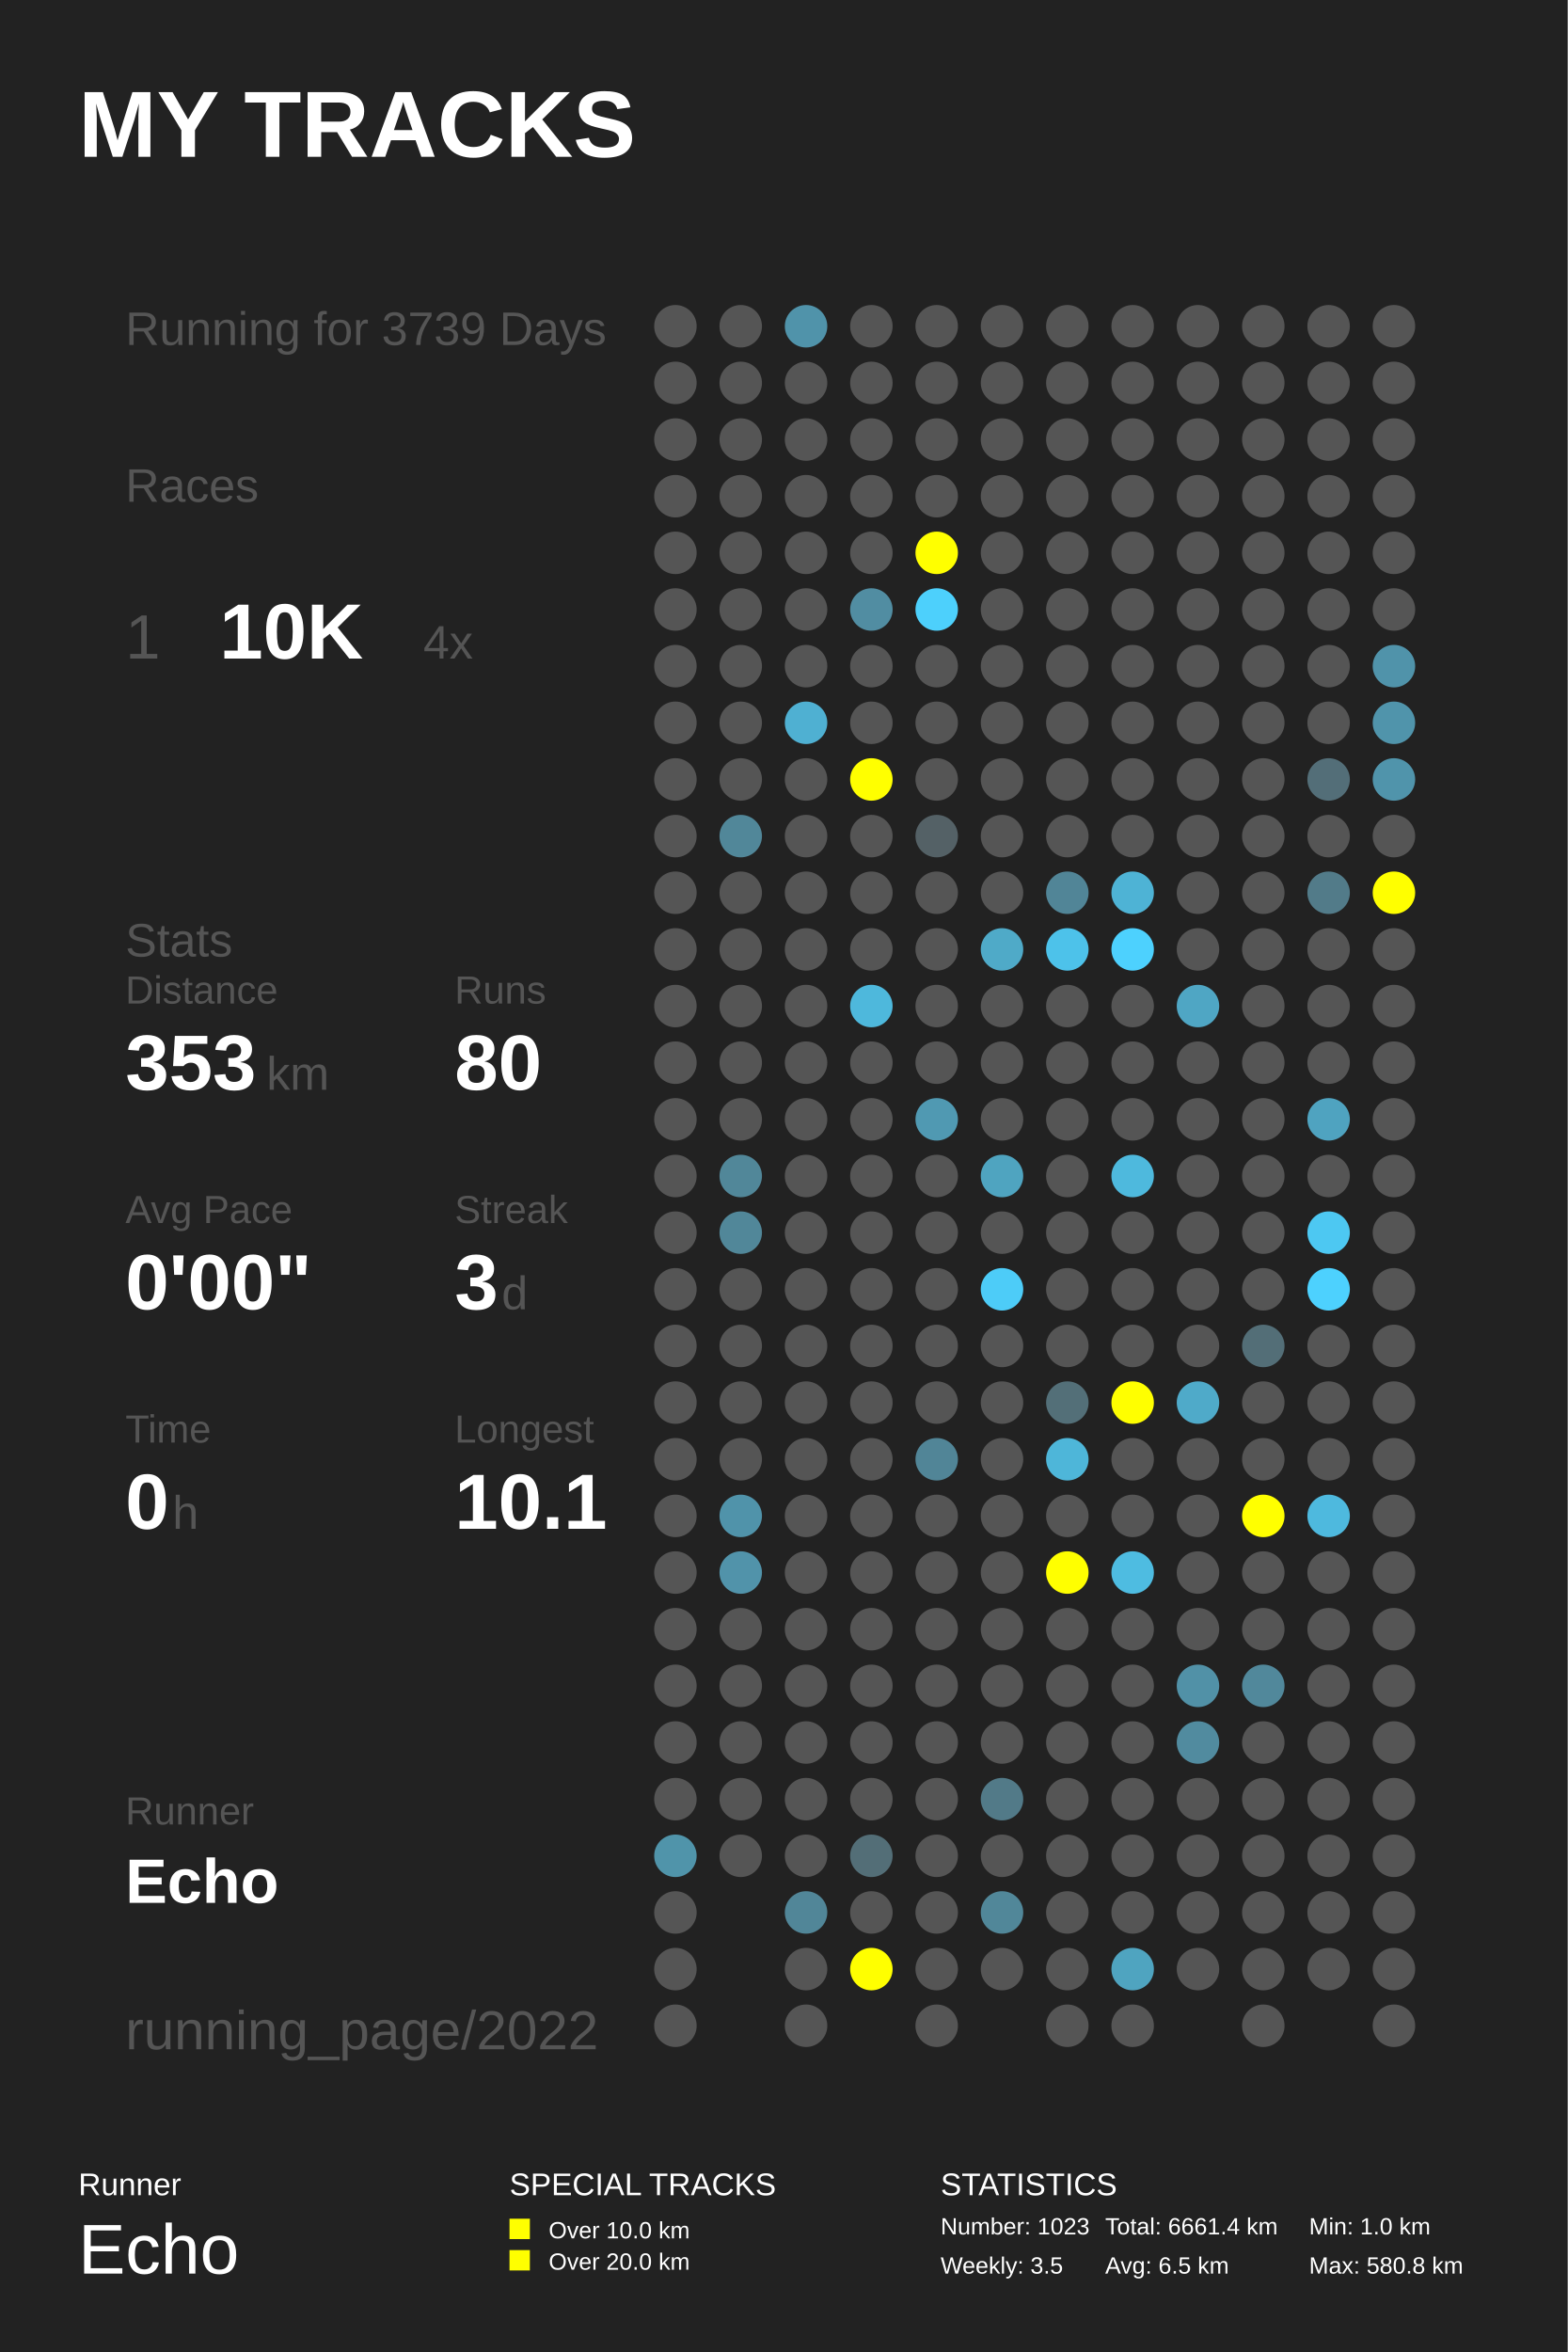
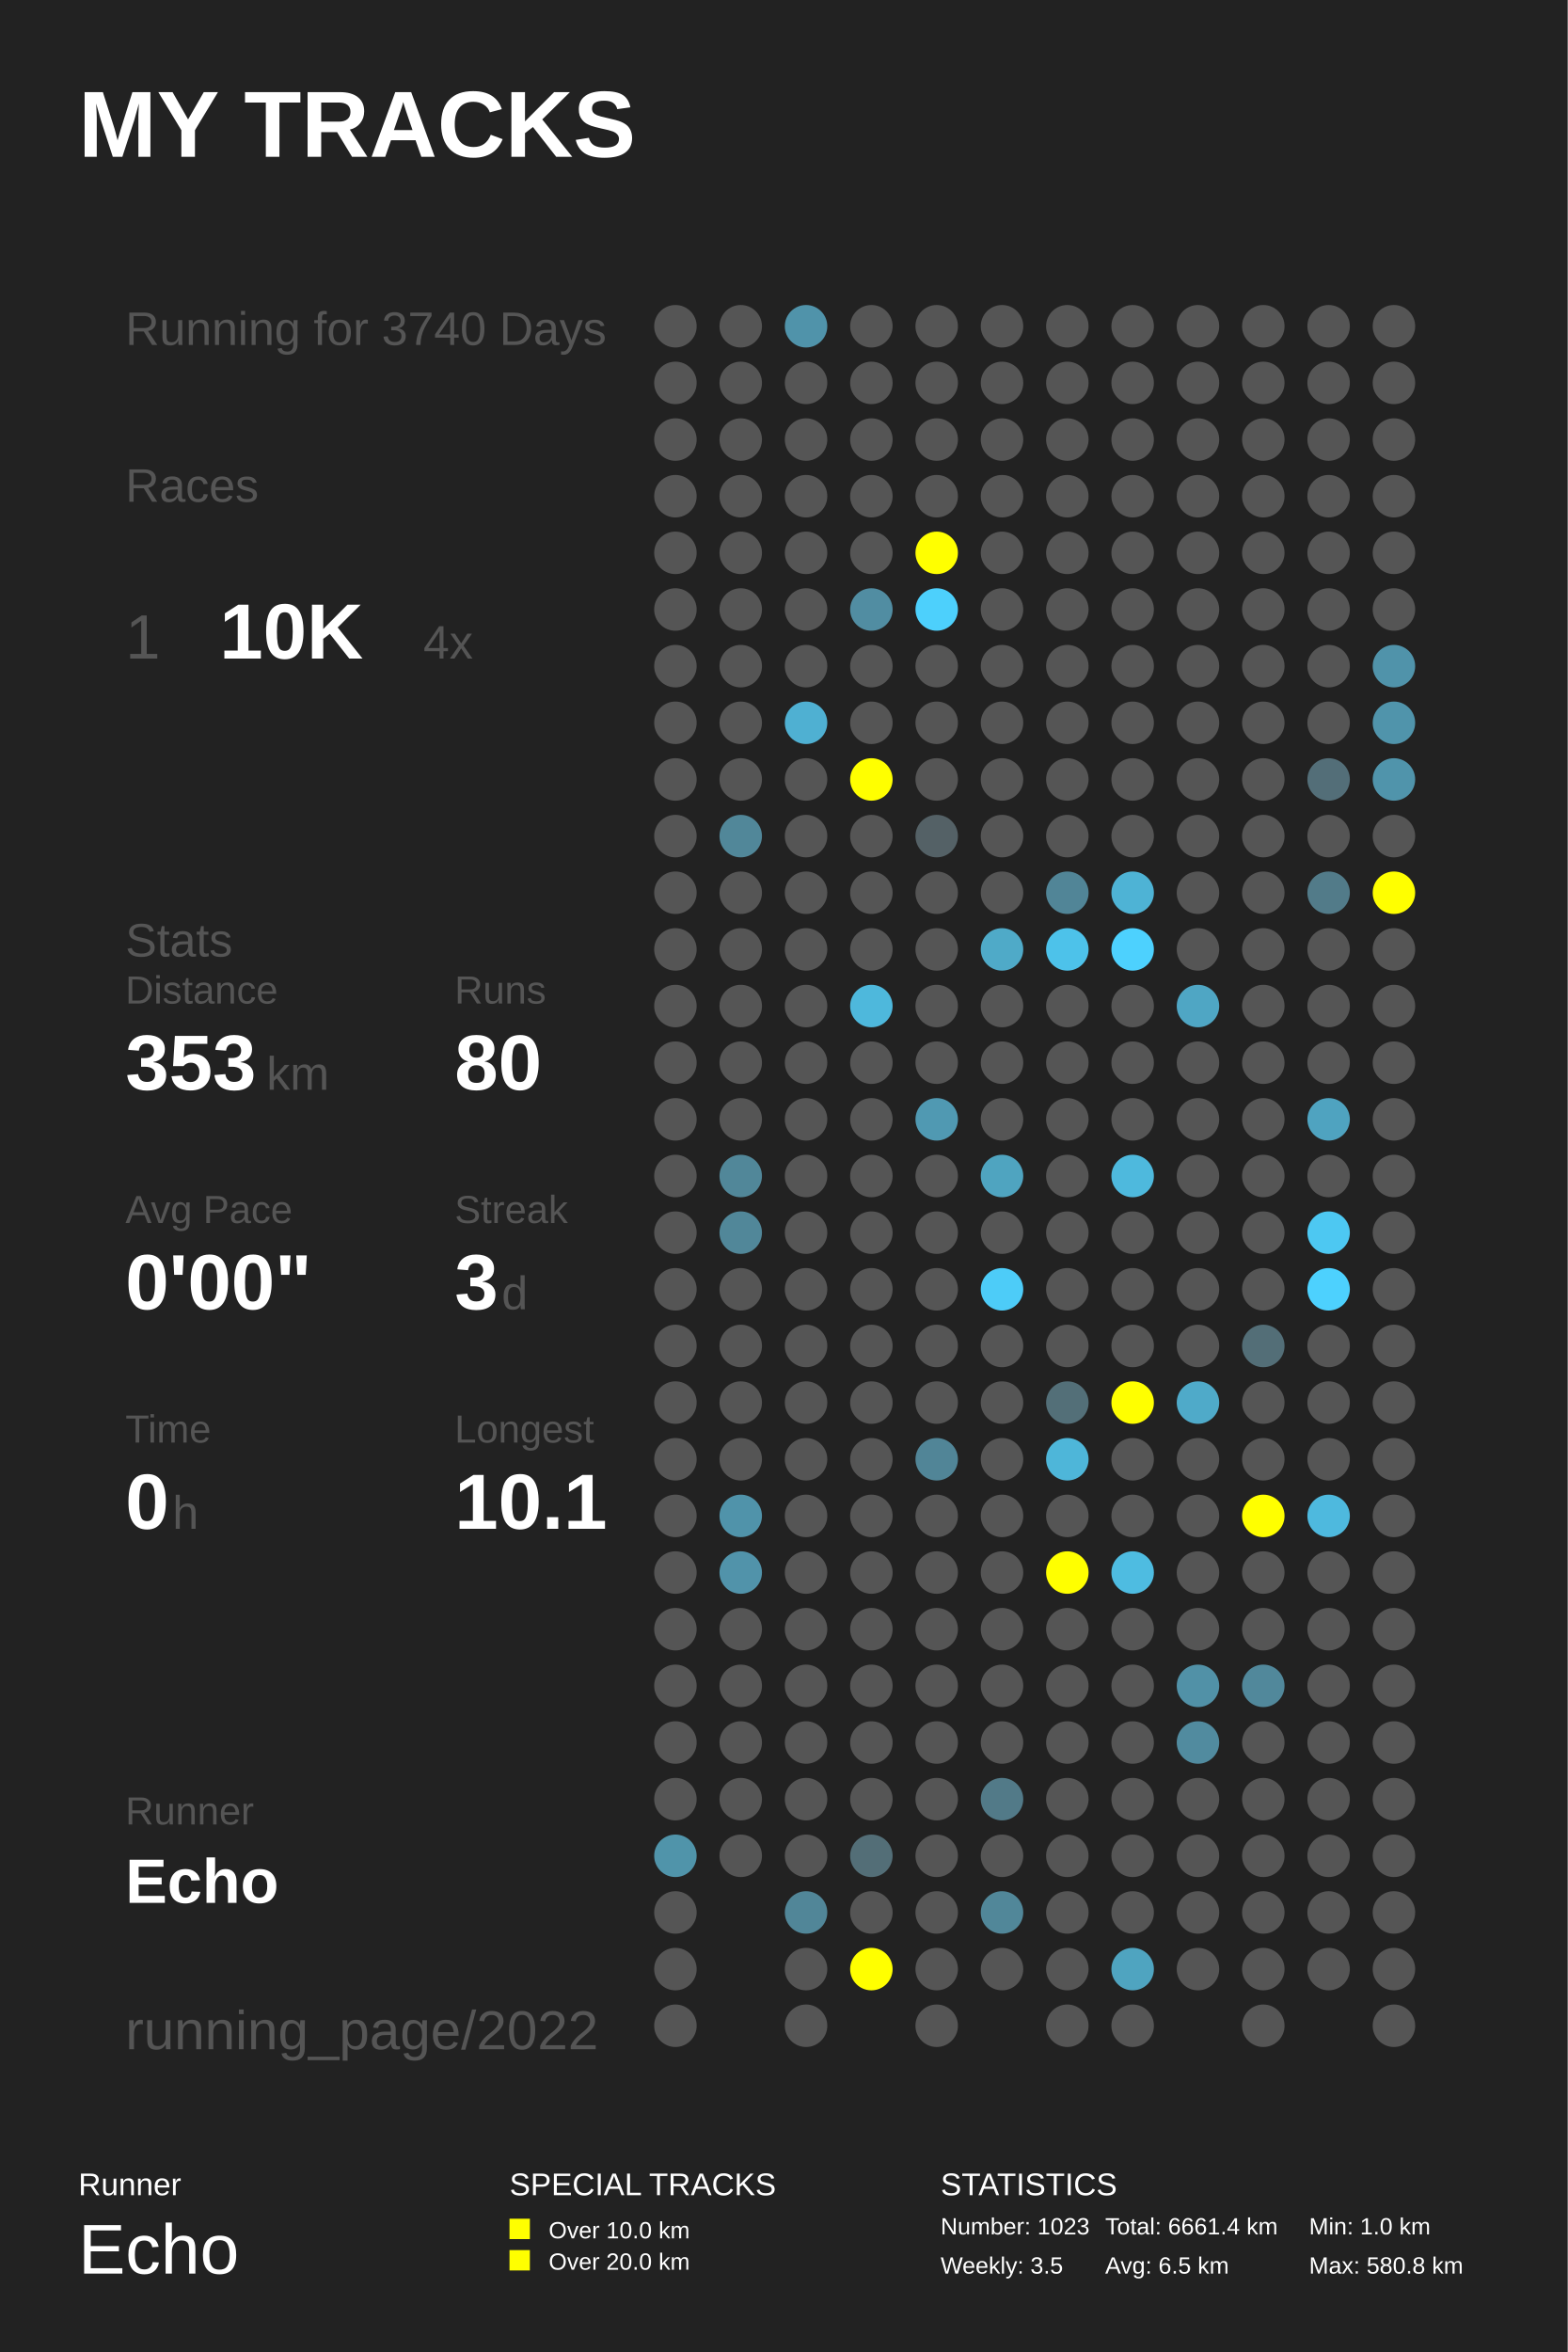
<svg xmlns="http://www.w3.org/2000/svg" baseProfile="full" height="300mm" version="1.1" viewBox="0,0,200,300" width="200mm">
  <defs />
  <rect fill="#222222" height="300" width="200" x="0" y="0" />
  <text fill="#FFFFFF" style="font-size:12px; font-family:Arial; font-weight:bold;" x="10" y="20">MY TRACKS</text>
  <text fill="#FFFFFF" style="font-size:4px; font-family:Arial" x="10" y="280">Runner</text>
  <text fill="#FFFFFF" style="font-size:9px; font-family:Arial" x="10" y="290">Echo</text>
  <text fill="#FFFFFF" style="font-size:4px; font-family:Arial" x="65" y="280">SPECIAL TRACKS</text>
  <rect fill="#FFFF00" height="2.6" width="2.6" x="65" y="283" />
  <text fill="#FFFFFF" style="font-size:3px; font-family:Arial" x="70" y="285.5">Over 10.0 km</text>
  <rect fill="#FFFF00" height="2.6" width="2.6" x="65" y="287" />
  <text fill="#FFFFFF" style="font-size:3px; font-family:Arial" x="70" y="289.5">Over 20.0 km</text>
  <text fill="#FFFFFF" style="font-size:4px; font-family:Arial" x="120" y="280">STATISTICS</text>
  <text fill="#FFFFFF" style="font-size:3px; font-family:Arial" x="120" y="285">Number: 1023</text>
  <text fill="#FFFFFF" style="font-size:3px; font-family:Arial" x="120" y="290">Weekly: 3.5</text>
  <text fill="#FFFFFF" style="font-size:3px; font-family:Arial" x="141" y="285">Total: 6661.4 km</text>
  <text fill="#FFFFFF" style="font-size:3px; font-family:Arial" x="141" y="290">Avg: 6.5 km</text>
  <text fill="#FFFFFF" style="font-size:3px; font-family:Arial" x="167" y="285">Min: 1.0 km</text>
  <text fill="#FFFFFF" style="font-size:3px; font-family:Arial" x="167" y="290">Max: 580.8 km</text>
-   <text fill="#555555" style="font-size:6px; font-family:Arial;" x="16" y="44">Running for 3739 Days</text>
+   <text fill="#555555" style="font-size:6px; font-family:Arial;" x="16" y="44">Running for 3740 Days</text>
  <text fill="#555555" style="font-size:6px; font-family:Arial;" x="16" y="64">Races</text>
  <text fill="#555555" style="font-size:8px; font-family:Arial;" x="16" y="84">1</text>
  <text fill="#FFFFFF" style="font-size:10px; font-family:Arial; font-weight:bold;" x="28" y="84">10K</text>
  <text fill="#555555" style="font-size:6px; font-family:Arial;" x="54" y="84">4x</text>
  <text fill="#555555" style="font-size:6px; font-family:Arial;" x="16" y="122">Stats</text>
  <text fill="#555555" style="font-size:5px; font-family:Arial;" x="16" y="128">Distance</text>
  <text fill="#FFFFFF" style="font-size:10px; font-family:Arial; font-weight:bold;" x="16" y="139">353</text>
  <text fill="#555555" style="font-size:6px; font-family:Arial;" x="34" y="139">km</text>
  <text fill="#555555" style="font-size:5px; font-family:Arial;" x="58" y="128">Runs</text>
  <text fill="#FFFFFF" style="font-size:10px; font-family:Arial; font-weight:bold;" x="58" y="139">80</text>
  <text fill="#555555" style="font-size:5px; font-family:Arial;" x="16" y="156">Avg Pace</text>
  <text fill="#FFFFFF" style="font-size:10px; font-family:Arial; font-weight:bold;" x="16" y="167">0'00"</text>
  <text fill="#555555" style="font-size:5px; font-family:Arial;" x="58" y="156">Streak</text>
  <text fill="#FFFFFF" style="font-size:10px; font-family:Arial; font-weight:bold;" x="58" y="167">3</text>
  <text fill="#555555" style="font-size:6px; font-family:Arial;" x="64" y="167">d</text>
  <text fill="#555555" style="font-size:5px; font-family:Arial;" x="16" y="184">Time</text>
  <text fill="#FFFFFF" style="font-size:10px; font-family:Arial; font-weight:bold;" x="16" y="195">0</text>
  <text fill="#555555" style="font-size:6px; font-family:Arial;" x="22" y="195">h</text>
  <text fill="#555555" style="font-size:5px; font-family:Arial;" x="58" y="184">Longest</text>
  <text fill="#FFFFFF" style="font-size:10px; font-family:Arial; font-weight:bold;" x="58" y="195">10.1</text>
  <text fill="#555555" style="font-size:5px; font-family:Arial;" x="16" y="232.71">Runner</text>
  <text fill="#FFFFFF" style="font-size:8px; font-family:Arial; font-weight:bold;" x="16" y="242.71">Echo</text>
  <text fill="#555555" style="font-size:7px; font-family:Arial;" x="16" y="261.387">running_page/2022</text>
  <circle cx="86.167" cy="41.613" fill="#555555" r="2.71" />
  <circle cx="86.167" cy="48.839" fill="#555555" r="2.71" />
  <circle cx="86.167" cy="56.065" fill="#555555" r="2.71" />
  <circle cx="86.167" cy="63.29" fill="#555555" r="2.71" />
  <circle cx="86.167" cy="70.516" fill="#555555" r="2.71" />
  <circle cx="86.167" cy="77.742" fill="#555555" r="2.71" />
  <circle cx="86.167" cy="84.968" fill="#555555" r="2.71" />
  <circle cx="86.167" cy="92.194" fill="#555555" r="2.71" />
  <circle cx="86.167" cy="99.419" fill="#555555" r="2.71" />
  <circle cx="86.167" cy="106.645" fill="#555555" r="2.71" />
  <circle cx="86.167" cy="113.871" fill="#555555" r="2.71" />
  <circle cx="86.167" cy="121.097" fill="#555555" r="2.71" />
  <circle cx="86.167" cy="128.323" fill="#555555" r="2.71" />
  <circle cx="86.167" cy="135.548" fill="#555555" r="2.71" />
  <circle cx="86.167" cy="142.774" fill="#555555" r="2.71" />
  <circle cx="86.167" cy="150.0" fill="#555555" r="2.71" />
  <circle cx="86.167" cy="157.226" fill="#555555" r="2.71" />
  <circle cx="86.167" cy="164.452" fill="#555555" r="2.71" />
  <circle cx="86.167" cy="171.677" fill="#555555" r="2.71" />
  <circle cx="86.167" cy="178.903" fill="#555555" r="2.71" />
  <circle cx="86.167" cy="186.129" fill="#555555" r="2.71" />
  <circle cx="86.167" cy="193.355" fill="#555555" r="2.71" />
  <circle cx="86.167" cy="200.581" fill="#555555" r="2.71" />
  <circle cx="86.167" cy="207.806" fill="#555555" r="2.71" />
  <circle cx="86.167" cy="215.032" fill="#555555" r="2.71" />
  <circle cx="86.167" cy="222.258" fill="#555555" r="2.71" />
  <circle cx="86.167" cy="229.484" fill="#555555" r="2.71" />
  <circle cx="86.167" cy="236.71" fill="#5094aa" r="2.71" />
  <circle cx="86.167" cy="243.935" fill="#555555" r="2.71" />
  <circle cx="86.167" cy="251.161" fill="#555555" r="2.71" />
  <circle cx="86.167" cy="258.387" fill="#555555" r="2.71" />
  <circle cx="94.5" cy="41.613" fill="#555555" r="2.71" />
  <circle cx="94.5" cy="48.839" fill="#555555" r="2.71" />
  <circle cx="94.5" cy="56.065" fill="#555555" r="2.71" />
  <circle cx="94.5" cy="63.29" fill="#555555" r="2.71" />
  <circle cx="94.5" cy="70.516" fill="#555555" r="2.71" />
  <circle cx="94.5" cy="77.742" fill="#555555" r="2.71" />
  <circle cx="94.5" cy="84.968" fill="#555555" r="2.71" />
  <circle cx="94.5" cy="92.194" fill="#555555" r="2.71" />
  <circle cx="94.5" cy="99.419" fill="#555555" r="2.71" />
  <circle cx="94.5" cy="106.645" fill="#518799" r="2.71" />
  <circle cx="94.5" cy="113.871" fill="#555555" r="2.71" />
  <circle cx="94.5" cy="121.097" fill="#555555" r="2.71" />
  <circle cx="94.5" cy="128.323" fill="#555555" r="2.71" />
  <circle cx="94.5" cy="135.548" fill="#555555" r="2.71" />
  <circle cx="94.5" cy="142.774" fill="#555555" r="2.71" />
  <circle cx="94.5" cy="150.0" fill="#518799" r="2.71" />
  <circle cx="94.5" cy="157.226" fill="#518799" r="2.71" />
  <circle cx="94.5" cy="164.452" fill="#555555" r="2.71" />
  <circle cx="94.5" cy="171.677" fill="#555555" r="2.71" />
  <circle cx="94.5" cy="178.903" fill="#555555" r="2.71" />
  <circle cx="94.5" cy="186.129" fill="#555555" r="2.71" />
  <circle cx="94.5" cy="193.355" fill="#5093aa" r="2.71" />
  <circle cx="94.5" cy="200.581" fill="#5193aa" r="2.71" />
  <circle cx="94.5" cy="207.806" fill="#555555" r="2.71" />
  <circle cx="94.5" cy="215.032" fill="#555555" r="2.71" />
  <circle cx="94.5" cy="222.258" fill="#555555" r="2.71" />
  <circle cx="94.5" cy="229.484" fill="#555555" r="2.71" />
  <circle cx="94.5" cy="236.71" fill="#555555" r="2.71" />
  <circle cx="102.833" cy="41.613" fill="#5093aa" r="2.71" />
  <circle cx="102.833" cy="48.839" fill="#555555" r="2.71" />
  <circle cx="102.833" cy="56.065" fill="#555555" r="2.71" />
  <circle cx="102.833" cy="63.29" fill="#555555" r="2.71" />
  <circle cx="102.833" cy="70.516" fill="#555555" r="2.71" />
  <circle cx="102.833" cy="77.742" fill="#555555" r="2.71" />
  <circle cx="102.833" cy="84.968" fill="#555555" r="2.71" />
  <circle cx="102.833" cy="92.194" fill="#4fb0d2" r="2.71" />
  <circle cx="102.833" cy="99.419" fill="#555555" r="2.71" />
  <circle cx="102.833" cy="106.645" fill="#555555" r="2.71" />
  <circle cx="102.833" cy="113.871" fill="#555555" r="2.71" />
  <circle cx="102.833" cy="121.097" fill="#555555" r="2.71" />
  <circle cx="102.833" cy="128.323" fill="#555555" r="2.71" />
  <circle cx="102.833" cy="135.548" fill="#555555" r="2.71" />
  <circle cx="102.833" cy="142.774" fill="#555555" r="2.71" />
  <circle cx="102.833" cy="150.0" fill="#555555" r="2.71" />
  <circle cx="102.833" cy="157.226" fill="#555555" r="2.71" />
  <circle cx="102.833" cy="164.452" fill="#555555" r="2.71" />
  <circle cx="102.833" cy="171.677" fill="#555555" r="2.71" />
  <circle cx="102.833" cy="178.903" fill="#555555" r="2.71" />
  <circle cx="102.833" cy="186.129" fill="#555555" r="2.71" />
  <circle cx="102.833" cy="193.355" fill="#555555" r="2.71" />
  <circle cx="102.833" cy="200.581" fill="#555555" r="2.71" />
  <circle cx="102.833" cy="207.806" fill="#555555" r="2.71" />
  <circle cx="102.833" cy="215.032" fill="#555555" r="2.71" />
  <circle cx="102.833" cy="222.258" fill="#555555" r="2.71" />
  <circle cx="102.833" cy="229.484" fill="#555555" r="2.71" />
  <circle cx="102.833" cy="236.71" fill="#555555" r="2.71" />
  <circle cx="102.833" cy="243.935" fill="#518698" r="2.71" />
  <circle cx="102.833" cy="251.161" fill="#555555" r="2.71" />
  <circle cx="102.833" cy="258.387" fill="#555555" r="2.71" />
  <circle cx="111.167" cy="41.613" fill="#555555" r="2.71" />
  <circle cx="111.167" cy="48.839" fill="#555555" r="2.71" />
  <circle cx="111.167" cy="56.065" fill="#555555" r="2.71" />
  <circle cx="111.167" cy="63.29" fill="#555555" r="2.71" />
  <circle cx="111.167" cy="70.516" fill="#555555" r="2.71" />
  <circle cx="111.167" cy="77.742" fill="#518da2" r="2.71" />
  <circle cx="111.167" cy="84.968" fill="#555555" r="2.71" />
  <circle cx="111.167" cy="92.194" fill="#555555" r="2.71" />
  <circle cx="111.167" cy="99.419" fill="#FFFF00" r="2.71" />
  <circle cx="111.167" cy="106.645" fill="#555555" r="2.71" />
  <circle cx="111.167" cy="113.871" fill="#555555" r="2.71" />
  <circle cx="111.167" cy="121.097" fill="#555555" r="2.71" />
  <circle cx="111.167" cy="128.323" fill="#4eb8dc" r="2.71" />
  <circle cx="111.167" cy="135.548" fill="#555555" r="2.71" />
  <circle cx="111.167" cy="142.774" fill="#555555" r="2.71" />
  <circle cx="111.167" cy="150.0" fill="#555555" r="2.71" />
  <circle cx="111.167" cy="157.226" fill="#555555" r="2.71" />
  <circle cx="111.167" cy="164.452" fill="#555555" r="2.71" />
  <circle cx="111.167" cy="171.677" fill="#555555" r="2.71" />
  <circle cx="111.167" cy="178.903" fill="#555555" r="2.71" />
  <circle cx="111.167" cy="186.129" fill="#555555" r="2.71" />
  <circle cx="111.167" cy="193.355" fill="#555555" r="2.71" />
  <circle cx="111.167" cy="200.581" fill="#555555" r="2.71" />
  <circle cx="111.167" cy="207.806" fill="#555555" r="2.71" />
  <circle cx="111.167" cy="215.032" fill="#555555" r="2.71" />
  <circle cx="111.167" cy="222.258" fill="#555555" r="2.71" />
  <circle cx="111.167" cy="229.484" fill="#555555" r="2.71" />
  <circle cx="111.167" cy="236.71" fill="#536e77" r="2.71" />
  <circle cx="111.167" cy="243.935" fill="#555555" r="2.71" />
  <circle cx="111.167" cy="251.161" fill="#FFFF00" r="2.71" />
  <circle cx="119.5" cy="41.613" fill="#555555" r="2.71" />
  <circle cx="119.5" cy="48.839" fill="#555555" r="2.71" />
  <circle cx="119.5" cy="56.065" fill="#555555" r="2.71" />
  <circle cx="119.5" cy="63.29" fill="#555555" r="2.71" />
  <circle cx="119.5" cy="70.516" fill="#FFFF00" r="2.71" />
  <circle cx="119.5" cy="77.742" fill="#4dd0fc" r="2.71" />
  <circle cx="119.5" cy="84.968" fill="#555555" r="2.71" />
  <circle cx="119.5" cy="92.194" fill="#555555" r="2.71" />
  <circle cx="119.5" cy="99.419" fill="#555555" r="2.71" />
  <circle cx="119.5" cy="106.645" fill="#546166" r="2.71" />
  <circle cx="119.5" cy="113.871" fill="#555555" r="2.71" />
  <circle cx="119.5" cy="121.097" fill="#555555" r="2.71" />
  <circle cx="119.5" cy="128.323" fill="#555555" r="2.71" />
  <circle cx="119.5" cy="135.548" fill="#555555" r="2.71" />
  <circle cx="119.5" cy="142.774" fill="#5099b2" r="2.71" />
  <circle cx="119.5" cy="150.0" fill="#555555" r="2.71" />
  <circle cx="119.5" cy="157.226" fill="#555555" r="2.71" />
  <circle cx="119.5" cy="164.452" fill="#555555" r="2.71" />
  <circle cx="119.5" cy="171.677" fill="#555555" r="2.71" />
  <circle cx="119.5" cy="178.903" fill="#555555" r="2.71" />
  <circle cx="119.5" cy="186.129" fill="#518597" r="2.71" />
  <circle cx="119.5" cy="193.355" fill="#555555" r="2.71" />
  <circle cx="119.5" cy="200.581" fill="#555555" r="2.71" />
  <circle cx="119.5" cy="207.806" fill="#555555" r="2.71" />
  <circle cx="119.5" cy="215.032" fill="#555555" r="2.71" />
  <circle cx="119.5" cy="222.258" fill="#555555" r="2.71" />
  <circle cx="119.5" cy="229.484" fill="#555555" r="2.71" />
  <circle cx="119.5" cy="236.71" fill="#555555" r="2.71" />
  <circle cx="119.5" cy="243.935" fill="#555555" r="2.71" />
  <circle cx="119.5" cy="251.161" fill="#555555" r="2.71" />
  <circle cx="119.5" cy="258.387" fill="#555555" r="2.71" />
  <circle cx="127.833" cy="41.613" fill="#555555" r="2.71" />
  <circle cx="127.833" cy="48.839" fill="#555555" r="2.71" />
  <circle cx="127.833" cy="56.065" fill="#555555" r="2.71" />
  <circle cx="127.833" cy="63.29" fill="#555555" r="2.71" />
  <circle cx="127.833" cy="70.516" fill="#555555" r="2.71" />
  <circle cx="127.833" cy="77.742" fill="#555555" r="2.71" />
  <circle cx="127.833" cy="84.968" fill="#555555" r="2.71" />
  <circle cx="127.833" cy="92.194" fill="#555555" r="2.71" />
  <circle cx="127.833" cy="99.419" fill="#555555" r="2.71" />
  <circle cx="127.833" cy="106.645" fill="#555555" r="2.71" />
  <circle cx="127.833" cy="113.871" fill="#555555" r="2.71" />
  <circle cx="127.833" cy="121.097" fill="#4faac8" r="2.71" />
  <circle cx="127.833" cy="128.323" fill="#555555" r="2.71" />
  <circle cx="127.833" cy="135.548" fill="#555555" r="2.71" />
  <circle cx="127.833" cy="142.774" fill="#555555" r="2.71" />
  <circle cx="127.833" cy="150.0" fill="#4fa4c0" r="2.71" />
  <circle cx="127.833" cy="157.226" fill="#555555" r="2.71" />
  <circle cx="127.833" cy="164.452" fill="#4dccf8" r="2.71" />
  <circle cx="127.833" cy="171.677" fill="#555555" r="2.71" />
  <circle cx="127.833" cy="178.903" fill="#555555" r="2.71" />
  <circle cx="127.833" cy="186.129" fill="#555555" r="2.71" />
  <circle cx="127.833" cy="193.355" fill="#555555" r="2.71" />
  <circle cx="127.833" cy="200.581" fill="#555555" r="2.71" />
  <circle cx="127.833" cy="207.806" fill="#555555" r="2.71" />
  <circle cx="127.833" cy="215.032" fill="#555555" r="2.71" />
  <circle cx="127.833" cy="222.258" fill="#555555" r="2.71" />
  <circle cx="127.833" cy="229.484" fill="#527a88" r="2.71" />
  <circle cx="127.833" cy="236.71" fill="#555555" r="2.71" />
  <circle cx="127.833" cy="243.935" fill="#518799" r="2.71" />
  <circle cx="127.833" cy="251.161" fill="#555555" r="2.71" />
  <circle cx="136.167" cy="41.613" fill="#555555" r="2.71" />
  <circle cx="136.167" cy="48.839" fill="#555555" r="2.71" />
  <circle cx="136.167" cy="56.065" fill="#555555" r="2.71" />
  <circle cx="136.167" cy="63.29" fill="#555555" r="2.71" />
  <circle cx="136.167" cy="70.516" fill="#555555" r="2.71" />
  <circle cx="136.167" cy="77.742" fill="#555555" r="2.71" />
  <circle cx="136.167" cy="84.968" fill="#555555" r="2.71" />
  <circle cx="136.167" cy="92.194" fill="#555555" r="2.71" />
  <circle cx="136.167" cy="99.419" fill="#555555" r="2.71" />
  <circle cx="136.167" cy="106.645" fill="#555555" r="2.71" />
  <circle cx="136.167" cy="113.871" fill="#518597" r="2.71" />
  <circle cx="136.167" cy="121.097" fill="#4dc2ea" r="2.71" />
  <circle cx="136.167" cy="128.323" fill="#555555" r="2.71" />
  <circle cx="136.167" cy="135.548" fill="#555555" r="2.71" />
  <circle cx="136.167" cy="142.774" fill="#555555" r="2.71" />
  <circle cx="136.167" cy="150.0" fill="#555555" r="2.71" />
  <circle cx="136.167" cy="157.226" fill="#555555" r="2.71" />
  <circle cx="136.167" cy="164.452" fill="#555555" r="2.71" />
  <circle cx="136.167" cy="171.677" fill="#555555" r="2.71" />
  <circle cx="136.167" cy="178.903" fill="#536f78" r="2.71" />
  <circle cx="136.167" cy="186.129" fill="#4eb6d9" r="2.71" />
  <circle cx="136.167" cy="193.355" fill="#555555" r="2.71" />
  <circle cx="136.167" cy="200.581" fill="#FFFF00" r="2.71" />
  <circle cx="136.167" cy="207.806" fill="#555555" r="2.71" />
  <circle cx="136.167" cy="215.032" fill="#555555" r="2.71" />
  <circle cx="136.167" cy="222.258" fill="#555555" r="2.71" />
  <circle cx="136.167" cy="229.484" fill="#555555" r="2.71" />
  <circle cx="136.167" cy="236.71" fill="#555555" r="2.71" />
  <circle cx="136.167" cy="243.935" fill="#555555" r="2.71" />
  <circle cx="136.167" cy="251.161" fill="#555555" r="2.71" />
  <circle cx="136.167" cy="258.387" fill="#555555" r="2.71" />
  <circle cx="144.5" cy="41.613" fill="#555555" r="2.71" />
  <circle cx="144.5" cy="48.839" fill="#555555" r="2.71" />
  <circle cx="144.5" cy="56.065" fill="#555555" r="2.71" />
  <circle cx="144.5" cy="63.29" fill="#555555" r="2.71" />
  <circle cx="144.5" cy="70.516" fill="#555555" r="2.71" />
  <circle cx="144.5" cy="77.742" fill="#555555" r="2.71" />
  <circle cx="144.5" cy="84.968" fill="#555555" r="2.71" />
  <circle cx="144.5" cy="92.194" fill="#555555" r="2.71" />
  <circle cx="144.5" cy="99.419" fill="#555555" r="2.71" />
  <circle cx="144.5" cy="106.645" fill="#555555" r="2.71" />
  <circle cx="144.5" cy="113.871" fill="#4eb3d5" r="2.71" />
  <circle cx="144.5" cy="121.097" fill="#4dd1fe" r="2.71" />
  <circle cx="144.5" cy="128.323" fill="#555555" r="2.71" />
  <circle cx="144.5" cy="135.548" fill="#555555" r="2.71" />
  <circle cx="144.5" cy="142.774" fill="#555555" r="2.71" />
  <circle cx="144.5" cy="150.0" fill="#4eb9dd" r="2.71" />
  <circle cx="144.5" cy="157.226" fill="#555555" r="2.71" />
  <circle cx="144.5" cy="164.452" fill="#555555" r="2.71" />
  <circle cx="144.5" cy="171.677" fill="#555555" r="2.71" />
  <circle cx="144.5" cy="178.903" fill="#FFFF00" r="2.71" />
  <circle cx="144.5" cy="186.129" fill="#555555" r="2.71" />
  <circle cx="144.5" cy="193.355" fill="#555555" r="2.71" />
  <circle cx="144.5" cy="200.581" fill="#4ebce1" r="2.71" />
  <circle cx="144.5" cy="207.806" fill="#555555" r="2.71" />
  <circle cx="144.5" cy="215.032" fill="#555555" r="2.71" />
  <circle cx="144.5" cy="222.258" fill="#555555" r="2.71" />
  <circle cx="144.5" cy="229.484" fill="#555555" r="2.71" />
  <circle cx="144.5" cy="236.71" fill="#555555" r="2.71" />
  <circle cx="144.5" cy="243.935" fill="#555555" r="2.71" />
  <circle cx="144.5" cy="251.161" fill="#4fa4c0" r="2.71" />
  <circle cx="144.5" cy="258.387" fill="#555555" r="2.71" />
  <circle cx="152.833" cy="41.613" fill="#555555" r="2.71" />
  <circle cx="152.833" cy="48.839" fill="#555555" r="2.71" />
  <circle cx="152.833" cy="56.065" fill="#555555" r="2.71" />
  <circle cx="152.833" cy="63.29" fill="#555555" r="2.71" />
  <circle cx="152.833" cy="70.516" fill="#555555" r="2.71" />
  <circle cx="152.833" cy="77.742" fill="#555555" r="2.71" />
  <circle cx="152.833" cy="84.968" fill="#555555" r="2.71" />
  <circle cx="152.833" cy="92.194" fill="#555555" r="2.71" />
  <circle cx="152.833" cy="99.419" fill="#555555" r="2.71" />
  <circle cx="152.833" cy="106.645" fill="#555555" r="2.71" />
  <circle cx="152.833" cy="113.871" fill="#555555" r="2.71" />
  <circle cx="152.833" cy="121.097" fill="#555555" r="2.71" />
  <circle cx="152.833" cy="128.323" fill="#4fa6c4" r="2.71" />
  <circle cx="152.833" cy="135.548" fill="#555555" r="2.71" />
  <circle cx="152.833" cy="142.774" fill="#555555" r="2.71" />
  <circle cx="152.833" cy="150.0" fill="#555555" r="2.71" />
  <circle cx="152.833" cy="157.226" fill="#555555" r="2.71" />
  <circle cx="152.833" cy="164.452" fill="#555555" r="2.71" />
  <circle cx="152.833" cy="171.677" fill="#555555" r="2.71" />
  <circle cx="152.833" cy="178.903" fill="#4faac9" r="2.71" />
  <circle cx="152.833" cy="186.129" fill="#555555" r="2.71" />
  <circle cx="152.833" cy="193.355" fill="#555555" r="2.71" />
  <circle cx="152.833" cy="200.581" fill="#555555" r="2.71" />
  <circle cx="152.833" cy="207.806" fill="#555555" r="2.71" />
  <circle cx="152.833" cy="215.032" fill="#5191a7" r="2.71" />
  <circle cx="152.833" cy="222.258" fill="#518b9f" r="2.71" />
  <circle cx="152.833" cy="229.484" fill="#555555" r="2.71" />
  <circle cx="152.833" cy="236.71" fill="#555555" r="2.71" />
  <circle cx="152.833" cy="243.935" fill="#555555" r="2.71" />
  <circle cx="152.833" cy="251.161" fill="#555555" r="2.71" />
  <circle cx="161.167" cy="41.613" fill="#555555" r="2.71" />
  <circle cx="161.167" cy="48.839" fill="#555555" r="2.71" />
  <circle cx="161.167" cy="56.065" fill="#555555" r="2.71" />
  <circle cx="161.167" cy="63.29" fill="#555555" r="2.71" />
  <circle cx="161.167" cy="70.516" fill="#555555" r="2.71" />
  <circle cx="161.167" cy="77.742" fill="#555555" r="2.71" />
  <circle cx="161.167" cy="84.968" fill="#555555" r="2.71" />
  <circle cx="161.167" cy="92.194" fill="#555555" r="2.71" />
  <circle cx="161.167" cy="99.419" fill="#555555" r="2.71" />
  <circle cx="161.167" cy="106.645" fill="#555555" r="2.71" />
  <circle cx="161.167" cy="113.871" fill="#555555" r="2.71" />
  <circle cx="161.167" cy="121.097" fill="#555555" r="2.71" />
  <circle cx="161.167" cy="128.323" fill="#555555" r="2.71" />
  <circle cx="161.167" cy="135.548" fill="#555555" r="2.71" />
  <circle cx="161.167" cy="142.774" fill="#555555" r="2.71" />
  <circle cx="161.167" cy="150.0" fill="#555555" r="2.71" />
  <circle cx="161.167" cy="157.226" fill="#555555" r="2.71" />
  <circle cx="161.167" cy="164.452" fill="#555555" r="2.71" />
  <circle cx="161.167" cy="171.677" fill="#536e77" r="2.71" />
  <circle cx="161.167" cy="178.903" fill="#555555" r="2.71" />
  <circle cx="161.167" cy="186.129" fill="#555555" r="2.71" />
  <circle cx="161.167" cy="193.355" fill="#FFFF00" r="2.71" />
  <circle cx="161.167" cy="200.581" fill="#555555" r="2.71" />
  <circle cx="161.167" cy="207.806" fill="#555555" r="2.71" />
  <circle cx="161.167" cy="215.032" fill="#51889b" r="2.71" />
  <circle cx="161.167" cy="222.258" fill="#555555" r="2.71" />
  <circle cx="161.167" cy="229.484" fill="#555555" r="2.71" />
  <circle cx="161.167" cy="236.71" fill="#555555" r="2.71" />
  <circle cx="161.167" cy="243.935" fill="#555555" r="2.71" />
  <circle cx="161.167" cy="251.161" fill="#555555" r="2.71" />
  <circle cx="161.167" cy="258.387" fill="#555555" r="2.71" />
  <circle cx="169.5" cy="41.613" fill="#555555" r="2.71" />
  <circle cx="169.5" cy="48.839" fill="#555555" r="2.71" />
  <circle cx="169.5" cy="56.065" fill="#555555" r="2.71" />
  <circle cx="169.5" cy="63.29" fill="#555555" r="2.71" />
  <circle cx="169.5" cy="70.516" fill="#555555" r="2.71" />
  <circle cx="169.5" cy="77.742" fill="#555555" r="2.71" />
  <circle cx="169.5" cy="84.968" fill="#555555" r="2.71" />
  <circle cx="169.5" cy="92.194" fill="#555555" r="2.71" />
  <circle cx="169.5" cy="99.419" fill="#536e78" r="2.71" />
  <circle cx="169.5" cy="106.645" fill="#555555" r="2.71" />
  <circle cx="169.5" cy="113.871" fill="#527b89" r="2.71" />
  <circle cx="169.5" cy="121.097" fill="#555555" r="2.71" />
  <circle cx="169.5" cy="128.323" fill="#555555" r="2.71" />
  <circle cx="169.5" cy="135.548" fill="#555555" r="2.71" />
  <circle cx="169.5" cy="142.774" fill="#4fa3c0" r="2.71" />
  <circle cx="169.5" cy="150.0" fill="#555555" r="2.71" />
  <circle cx="169.5" cy="157.226" fill="#4dc8f2" r="2.71" />
  <circle cx="169.5" cy="164.452" fill="#4dd1fe" r="2.71" />
  <circle cx="169.5" cy="171.677" fill="#555555" r="2.71" />
  <circle cx="169.5" cy="178.903" fill="#555555" r="2.71" />
  <circle cx="169.5" cy="186.129" fill="#555555" r="2.71" />
  <circle cx="169.5" cy="193.355" fill="#4eb9de" r="2.71" />
  <circle cx="169.5" cy="200.581" fill="#555555" r="2.71" />
  <circle cx="169.5" cy="207.806" fill="#555555" r="2.71" />
  <circle cx="169.5" cy="215.032" fill="#555555" r="2.71" />
  <circle cx="169.5" cy="222.258" fill="#555555" r="2.71" />
  <circle cx="169.5" cy="229.484" fill="#555555" r="2.71" />
  <circle cx="169.5" cy="236.71" fill="#555555" r="2.71" />
  <circle cx="169.5" cy="243.935" fill="#555555" r="2.71" />
  <circle cx="169.5" cy="251.161" fill="#555555" r="2.71" />
  <circle cx="177.833" cy="41.613" fill="#555555" r="2.71" />
  <circle cx="177.833" cy="48.839" fill="#555555" r="2.71" />
  <circle cx="177.833" cy="56.065" fill="#555555" r="2.71" />
  <circle cx="177.833" cy="63.29" fill="#555555" r="2.71" />
  <circle cx="177.833" cy="70.516" fill="#555555" r="2.71" />
  <circle cx="177.833" cy="77.742" fill="#555555" r="2.71" />
  <circle cx="177.833" cy="84.968" fill="#5093aa" r="2.71" />
  <circle cx="177.833" cy="92.194" fill="#5094ab" r="2.71" />
  <circle cx="177.833" cy="99.419" fill="#5094ab" r="2.71" />
  <circle cx="177.833" cy="106.645" fill="#555555" r="2.71" />
  <circle cx="177.833" cy="113.871" fill="#FFFF00" r="2.71" />
  <circle cx="177.833" cy="121.097" fill="#555555" r="2.71" />
  <circle cx="177.833" cy="128.323" fill="#555555" r="2.71" />
  <circle cx="177.833" cy="135.548" fill="#555555" r="2.71" />
  <circle cx="177.833" cy="142.774" fill="#555555" r="2.71" />
  <circle cx="177.833" cy="150.0" fill="#555555" r="2.71" />
  <circle cx="177.833" cy="157.226" fill="#555555" r="2.71" />
  <circle cx="177.833" cy="164.452" fill="#555555" r="2.71" />
  <circle cx="177.833" cy="171.677" fill="#555555" r="2.71" />
  <circle cx="177.833" cy="178.903" fill="#555555" r="2.71" />
  <circle cx="177.833" cy="186.129" fill="#555555" r="2.71" />
  <circle cx="177.833" cy="193.355" fill="#555555" r="2.71" />
  <circle cx="177.833" cy="200.581" fill="#555555" r="2.71" />
  <circle cx="177.833" cy="207.806" fill="#555555" r="2.71" />
  <circle cx="177.833" cy="215.032" fill="#555555" r="2.71" />
  <circle cx="177.833" cy="222.258" fill="#555555" r="2.71" />
  <circle cx="177.833" cy="229.484" fill="#555555" r="2.71" />
  <circle cx="177.833" cy="236.71" fill="#555555" r="2.71" />
  <circle cx="177.833" cy="243.935" fill="#555555" r="2.71" />
  <circle cx="177.833" cy="251.161" fill="#555555" r="2.71" />
  <circle cx="177.833" cy="258.387" fill="#555555" r="2.71" />
</svg>
